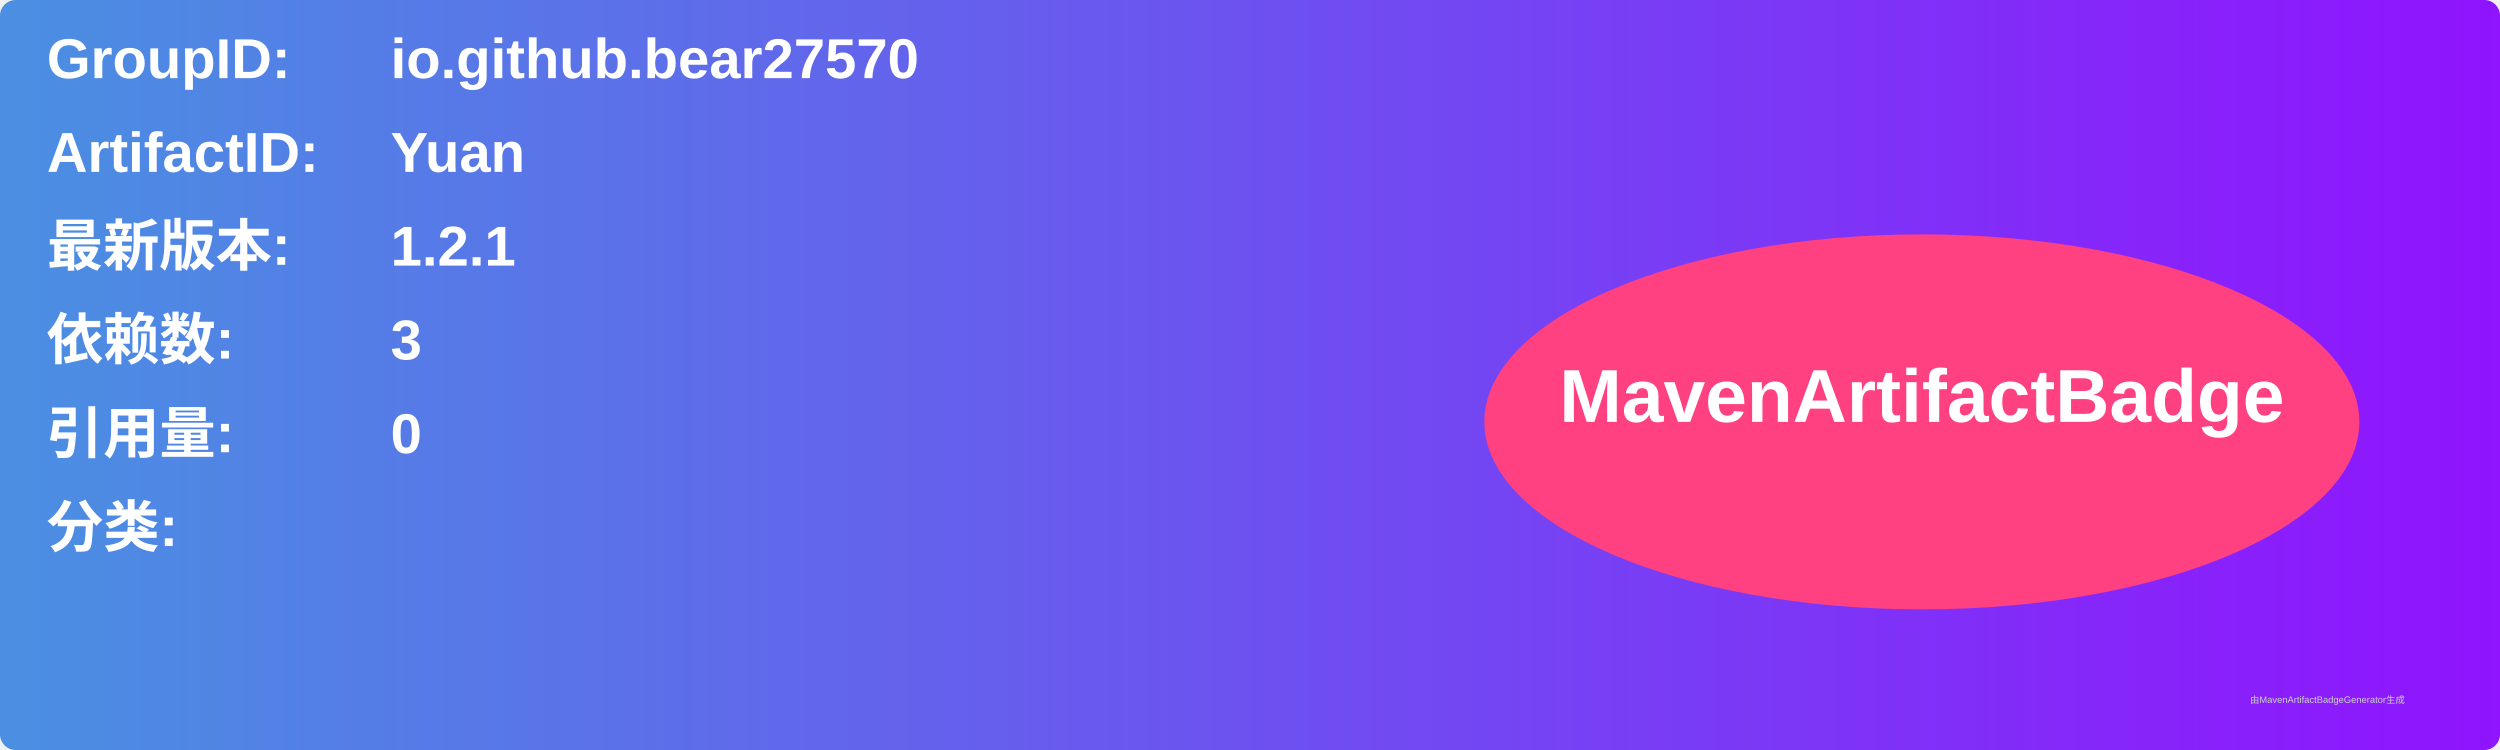
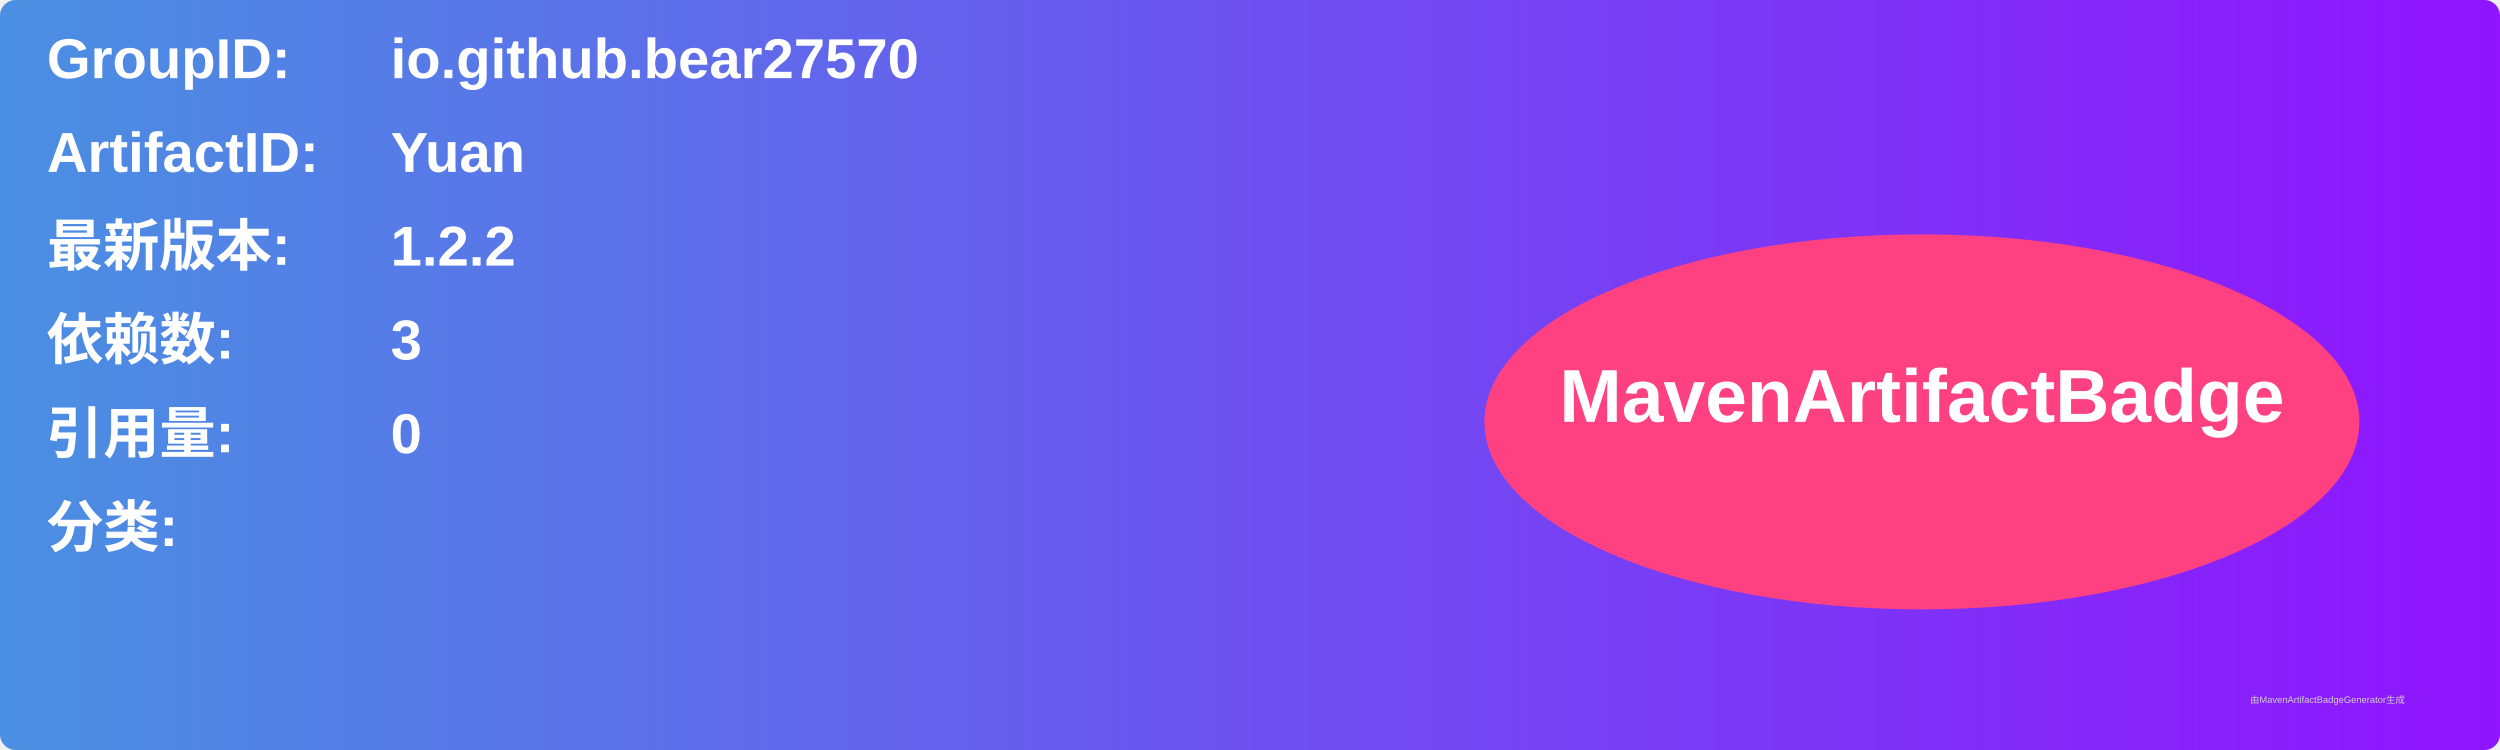
<svg xmlns="http://www.w3.org/2000/svg" width="800" height="240" viewBox="0 0 800 240">
  <linearGradient id="grad" x1="0%" y1="0%" x2="100%" y2="0%">
    <stop offset="0%" stop-color="#4a90e2" />
    <stop offset="100%" stop-color="#9013fe" />
  </linearGradient>
  <rect width="100%" height="100%" rx="5" ry="5" fill="url(#grad)" />
  <g transform="translate(15, 15)">
    <text x="0" y="10" font-family="Arial" font-size="18" fill="white" font-weight="bold" width="260">GroupID:</text>
    <text x="110" y="10" font-family="Arial" font-size="18" fill="white" font-weight="bold" width="460">io.github.bear27570</text>
    <text x="0" y="40" font-family="Arial" font-size="18" fill="white" font-weight="bold" width="260">ArtifactID:</text>
    <text x="110" y="40" font-family="Arial" font-size="18" fill="white" font-weight="bold" width="460">Yuan</text>
    <text x="0" y="70" font-family="Arial" font-size="18" fill="white" font-weight="bold">最新版本:</text>
    <text x="110" y="70" font-family="Arial" font-size="18" fill="white" font-weight="bold">
-       <tspan font-weight="bold">1.2.1</tspan>
+       <tspan font-weight="bold">1.2.2</tspan>
    </text>
    <text x="0" y="100" font-family="Arial" font-size="18" fill="white" font-weight="bold">依赖数: </text>
    <text x="110" y="100" font-family="Arial" font-size="18" fill="white">
      <tspan font-weight="bold">3</tspan>
    </text>
    <text x="0" y="130" font-family="Arial" font-size="18" fill="white" font-weight="bold">引用量: </text>
    <text x="110" y="130" font-family="Arial" font-size="18" fill="white">
      <tspan font-weight="bold">0</tspan>
    </text>
    <text x="0" y="160" font-family="Arial" font-size="18" fill="white" font-weight="bold">分类:</text>
    <text x="10" y="190" font-family="Arial" font-size="10" fill="white">
      <tspan font-weight="bold" />
    </text>
    <ellipse cx="600" cy="120" rx="140" ry="60" fill="#ff4081" />
    <text x="600" y="120" text-anchor="middle" font-family="Arial" font-size="24" fill="white" font-weight="bold">MavenArtifactBadge</text>
  </g>
  <text x="720" y="225" font-family="Arial" font-size="3" fill="#d0d0d0">由MavenArtifactBadgeGenerator生成</text>
</svg>
